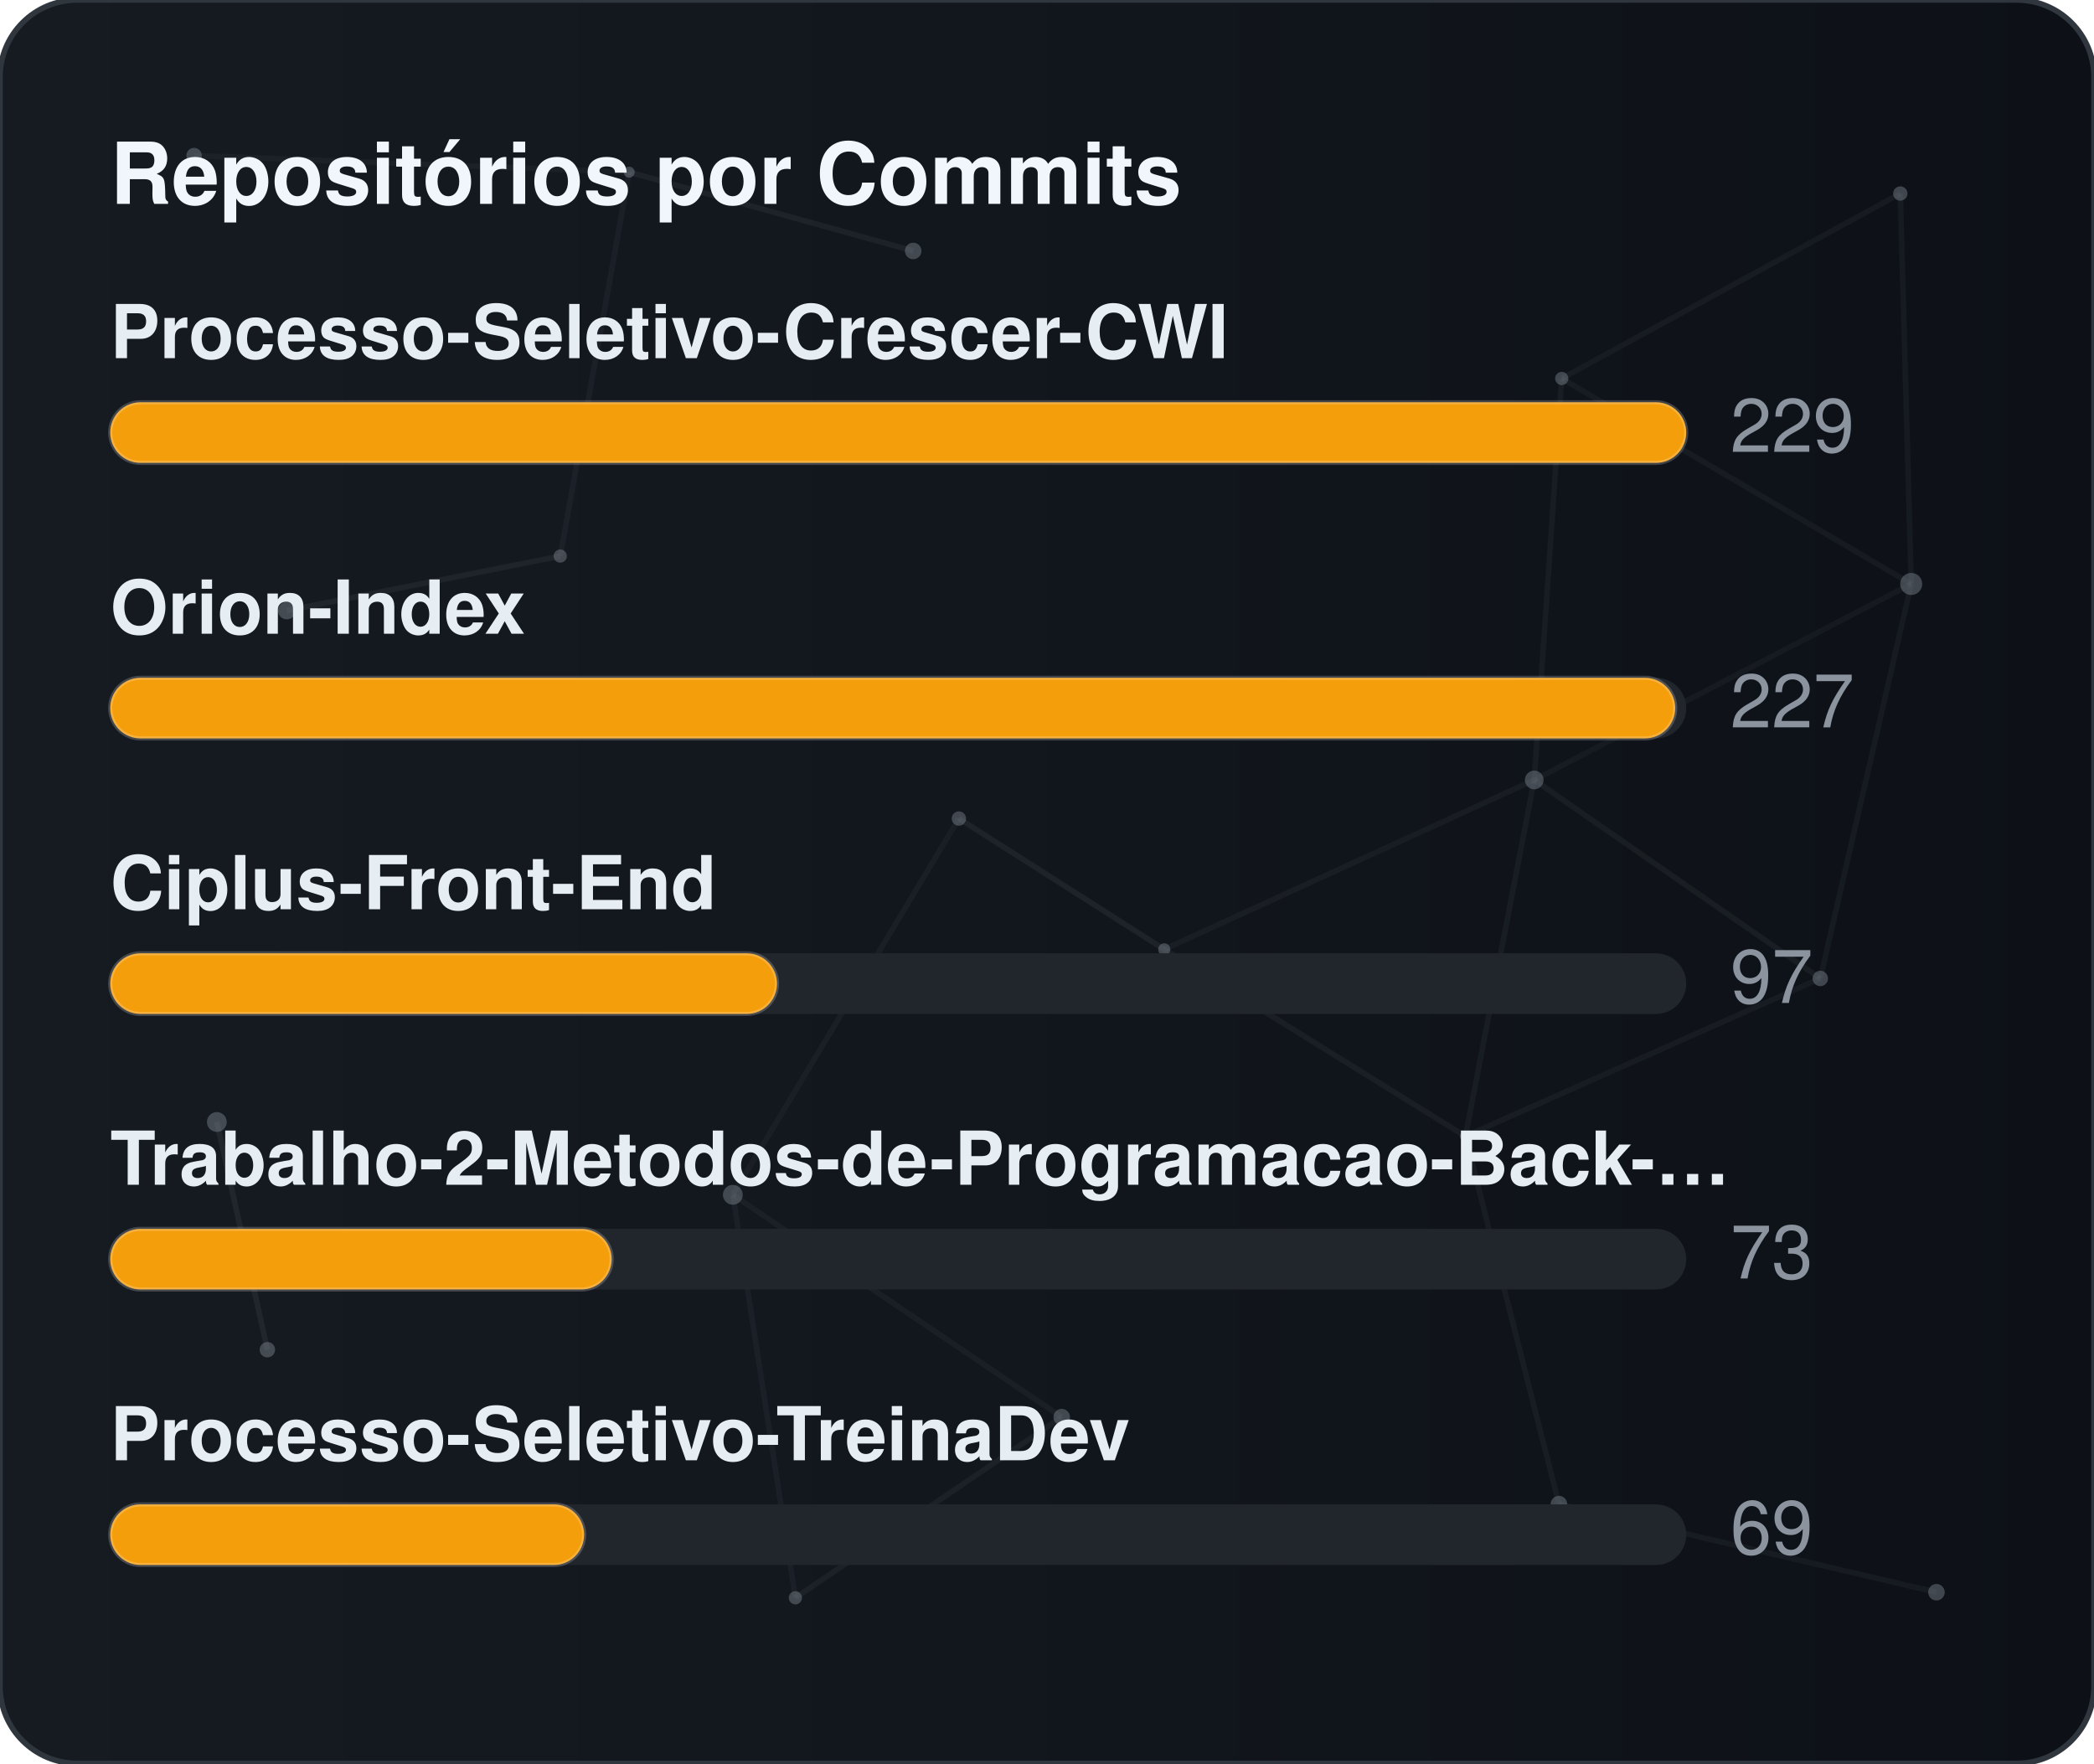
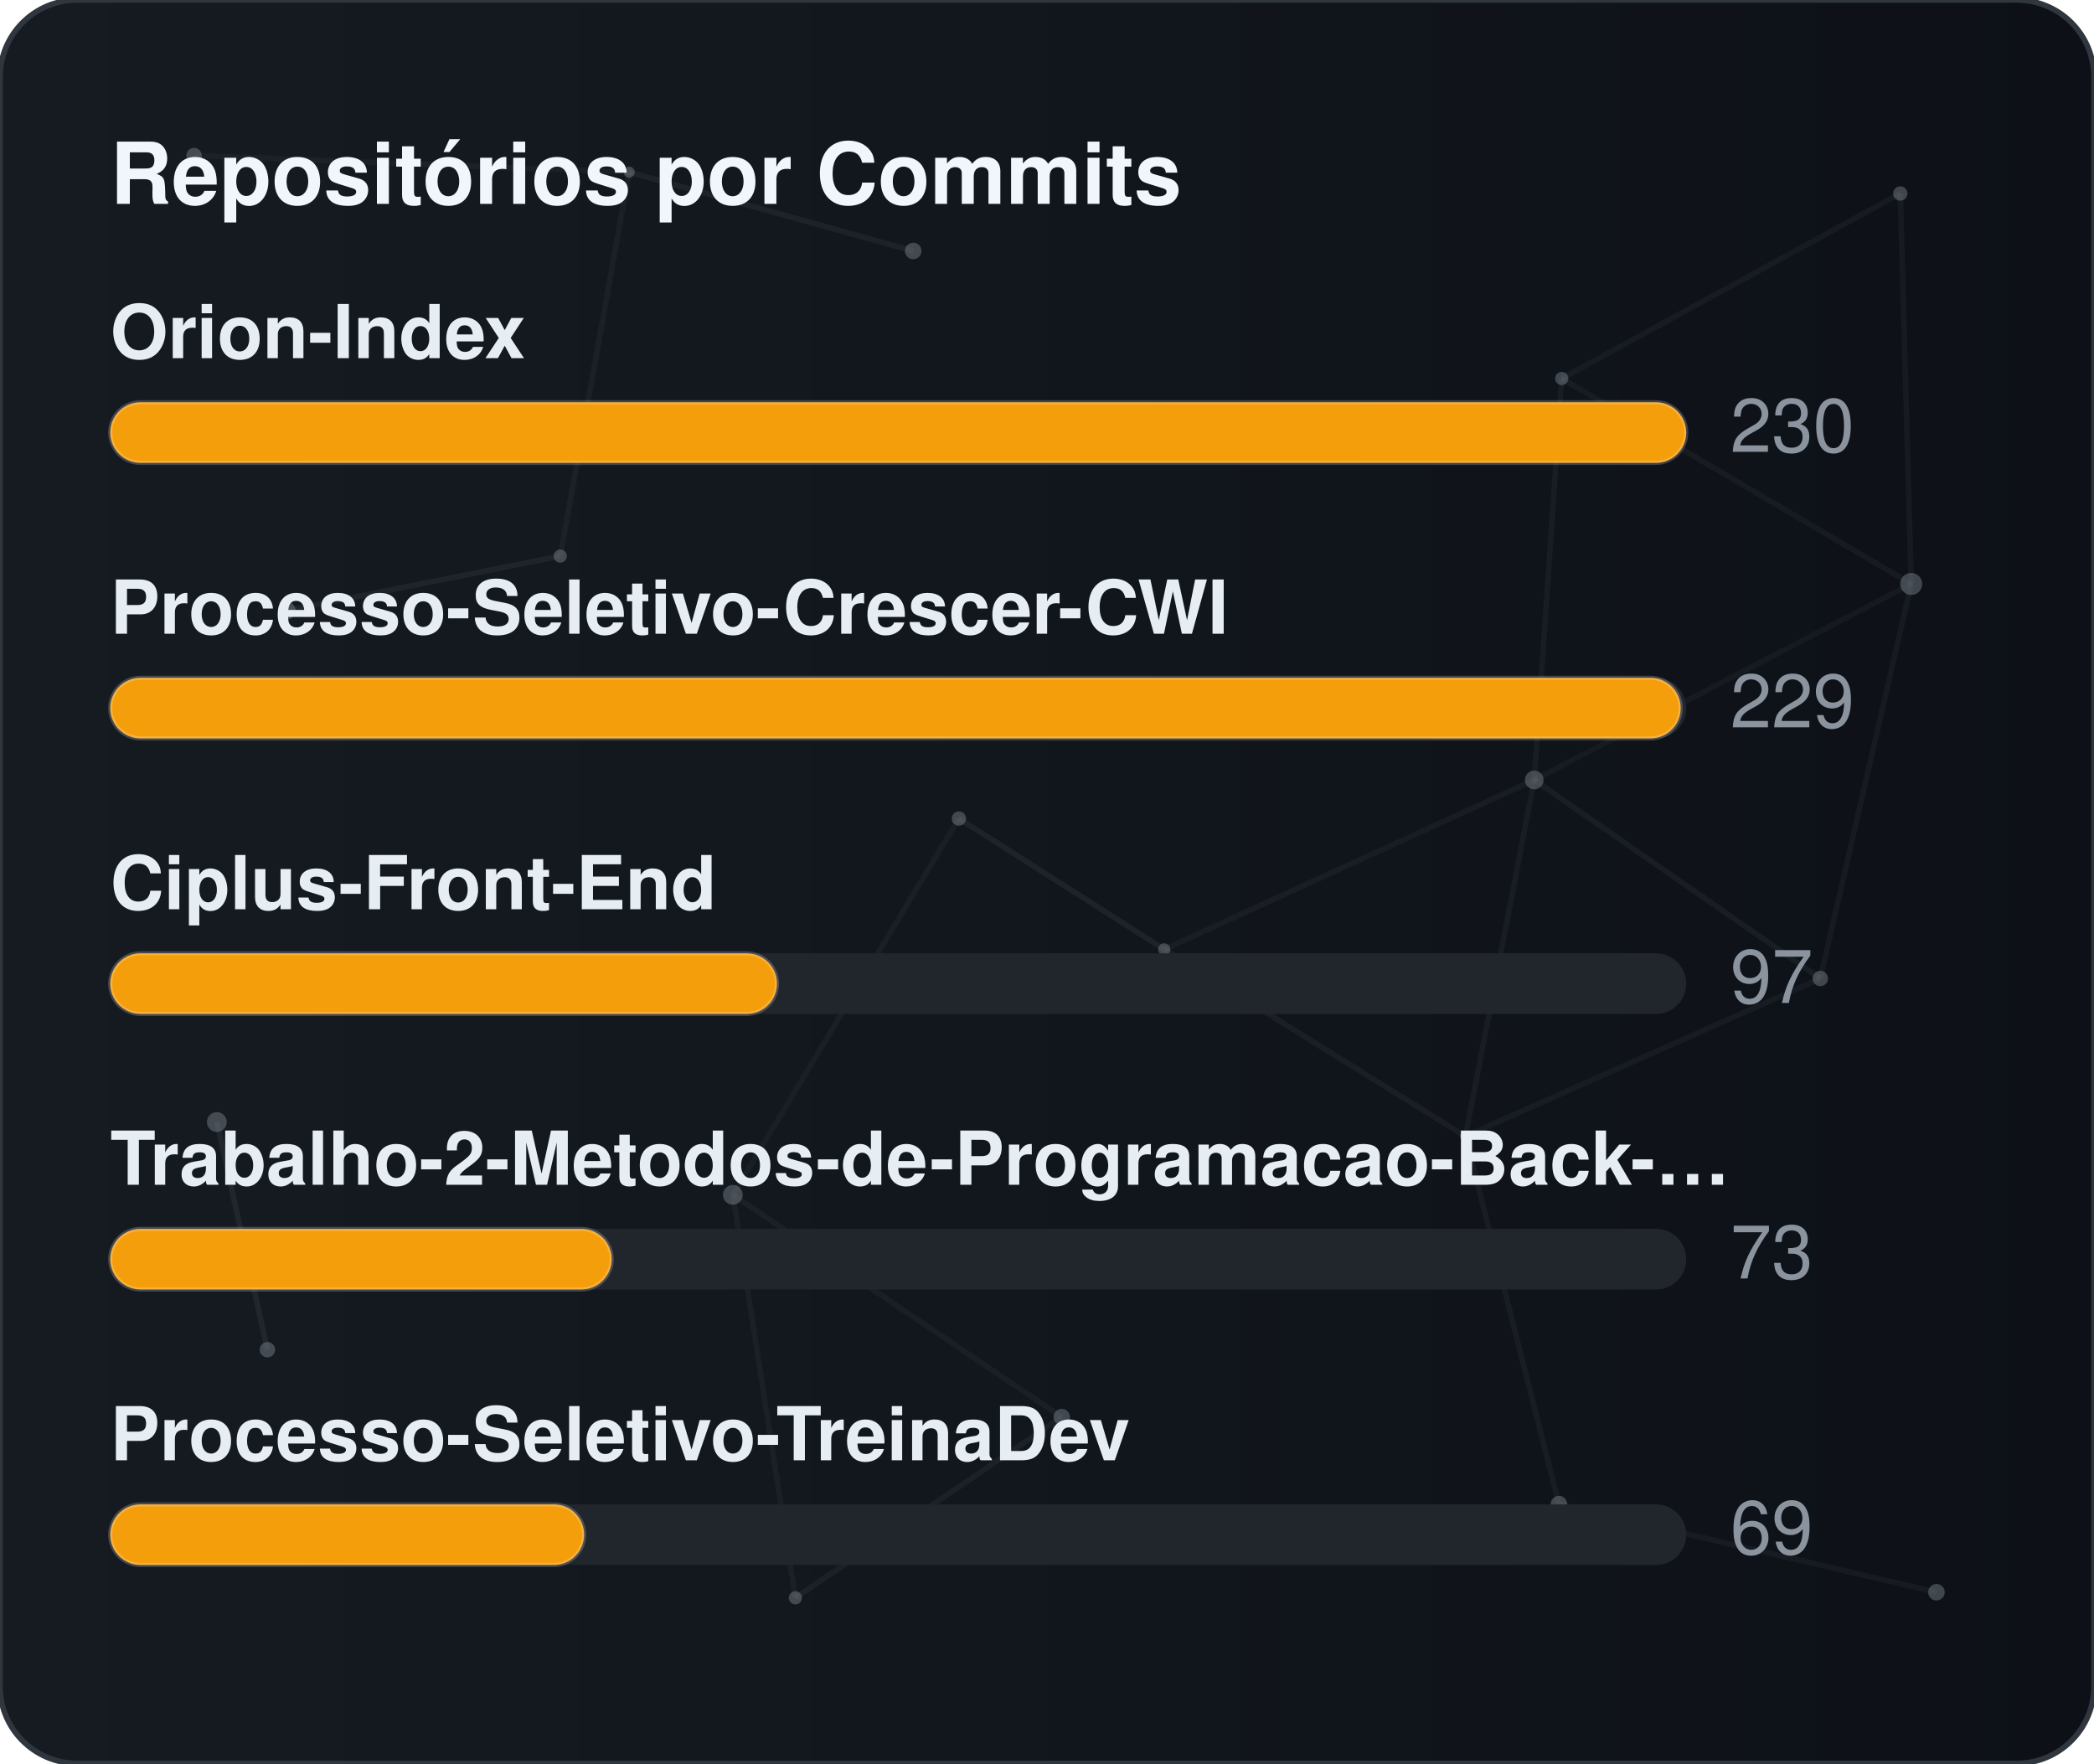
<svg xmlns="http://www.w3.org/2000/svg" width="380" height="320" viewBox="0 0 380 320" role="img" aria-label="Repositórios por Commits">
  <defs>
    <linearGradient id="gradCommits" x1="0%" y1="0%" x2="100%" y2="0%">
      <stop offset="0%" stop-color="#161b22" />
      <stop offset="100%" stop-color="#0d1117" />
    </linearGradient>
    <clipPath id="cardClipgradCommits">
      <rect x="0" y="0" width="380" height="320" rx="14" />
    </clipPath>
  </defs>
  <style>
    text { font-family: -apple-system, BlinkMacSystemFont, "Segoe UI", Helvetica, Arial, sans-serif; font-size: 13.5px; }
    .card { fill: url(#gradCommits); stroke: #30363d; stroke-width: 1; }
    .title { fill: #f0f6fc; font-weight: 700; font-size: 15.5px; }
    .lbl { fill: #e6edf3; font-weight: 600; }
    .val { fill: #8b949e; }
    .track { fill: #21262d; }
    .bar { stroke: rgba(255,255,255,0.2); stroke-width: 0.75; }
  </style>
  <rect x="0" y="0" width="380" height="320" rx="14" class="card" />
  <g clip-path="url(#cardClipgradCommits)">
    <line x1="35.22" y1="28.23" x2="114.18" y2="31.24" stroke="#8b949e" stroke-width="1" opacity="0.06">
      <animate attributeName="x1" values="35.22;35.39;35.22" dur="9.6s" repeatCount="indefinite" />
      <animate attributeName="y1" values="28.23;26.86;28.23" dur="11.5s" repeatCount="indefinite" />
      <animate attributeName="x2" values="114.18;107.41;114.18" dur="10.9s" repeatCount="indefinite" />
      <animate attributeName="y2" values="31.24;28.12;31.24" dur="13.1s" repeatCount="indefinite" />
    </line>
    <line x1="114.18" y1="31.24" x2="165.72" y2="45.54" stroke="#8b949e" stroke-width="1" opacity="0.09">
      <animate attributeName="x1" values="114.18;107.41;114.18" dur="10.9s" repeatCount="indefinite" />
      <animate attributeName="y1" values="31.24;28.12;31.24" dur="13.1s" repeatCount="indefinite" />
      <animate attributeName="x2" values="165.72;156.65;165.72" dur="7.7s" repeatCount="indefinite" />
      <animate attributeName="y2" values="45.54;47.56;45.54" dur="9.2s" repeatCount="indefinite" />
    </line>
    <line x1="114.18" y1="31.24" x2="101.67" y2="100.91" stroke="#8b949e" stroke-width="1" opacity="0.07">
      <animate attributeName="x1" values="114.18;107.41;114.18" dur="10.9s" repeatCount="indefinite" />
      <animate attributeName="y1" values="31.24;28.12;31.24" dur="13.1s" repeatCount="indefinite" />
      <animate attributeName="x2" values="101.67;109.76;101.67" dur="6.4s" repeatCount="indefinite" />
      <animate attributeName="y2" values="100.91;94.52;100.91" dur="7.6s" repeatCount="indefinite" />
    </line>
    <line x1="283.41" y1="68.68" x2="344.85" y2="35.12" stroke="#8b949e" stroke-width="1" opacity="0.07">
      <animate attributeName="x1" values="283.41;282.83;283.41" dur="12.0s" repeatCount="indefinite" />
      <animate attributeName="y1" values="68.68;66.16;68.68" dur="14.4s" repeatCount="indefinite" />
      <animate attributeName="x2" values="344.85;343.1;344.85" dur="9.8s" repeatCount="indefinite" />
      <animate attributeName="y2" values="35.12;30.36;35.12" dur="11.8s" repeatCount="indefinite" />
    </line>
    <line x1="283.41" y1="68.68" x2="278.42" y2="141.54" stroke="#8b949e" stroke-width="1" opacity="0.07">
      <animate attributeName="x1" values="283.41;282.83;283.41" dur="12.0s" repeatCount="indefinite" />
      <animate attributeName="y1" values="68.68;66.16;68.68" dur="14.4s" repeatCount="indefinite" />
      <animate attributeName="x2" values="278.42;271.97;278.42" dur="6.3s" repeatCount="indefinite" />
      <animate attributeName="y2" values="141.54;140.88;141.54" dur="7.5s" repeatCount="indefinite" />
    </line>
    <line x1="283.41" y1="68.68" x2="346.83" y2="105.97" stroke="#8b949e" stroke-width="1" opacity="0.07">
      <animate attributeName="x1" values="283.41;282.83;283.41" dur="12.0s" repeatCount="indefinite" />
      <animate attributeName="y1" values="68.68;66.16;68.68" dur="14.4s" repeatCount="indefinite" />
      <animate attributeName="x2" values="346.83;354.74;346.83" dur="10.4s" repeatCount="indefinite" />
      <animate attributeName="y2" values="105.97;113.25;105.97" dur="12.5s" repeatCount="indefinite" />
    </line>
    <line x1="344.85" y1="35.12" x2="346.83" y2="105.97" stroke="#8b949e" stroke-width="1" opacity="0.07">
      <animate attributeName="x1" values="344.85;343.1;344.85" dur="9.8s" repeatCount="indefinite" />
      <animate attributeName="y1" values="35.12;30.36;35.12" dur="11.8s" repeatCount="indefinite" />
      <animate attributeName="x2" values="346.83;354.74;346.83" dur="10.4s" repeatCount="indefinite" />
      <animate attributeName="y2" values="105.97;113.25;105.97" dur="12.5s" repeatCount="indefinite" />
    </line>
    <line x1="52.05" y1="110.8" x2="101.67" y2="100.91" stroke="#8b949e" stroke-width="1" opacity="0.09">
      <animate attributeName="x1" values="52.05;49.17;52.05" dur="7.9s" repeatCount="indefinite" />
      <animate attributeName="y1" values="110.8;114.75;110.8" dur="9.5s" repeatCount="indefinite" />
      <animate attributeName="x2" values="101.67;109.76;101.67" dur="6.4s" repeatCount="indefinite" />
      <animate attributeName="y2" values="100.91;94.52;100.91" dur="7.6s" repeatCount="indefinite" />
    </line>
    <line x1="174.01" y1="148.54" x2="132.99" y2="216.82" stroke="#8b949e" stroke-width="1" opacity="0.06">
      <animate attributeName="x1" values="174.01;179.31;174.01" dur="7.4s" repeatCount="indefinite" />
      <animate attributeName="y1" values="148.54;150.39;148.54" dur="8.9s" repeatCount="indefinite" />
      <animate attributeName="x2" values="132.99;131.19;132.99" dur="9.7s" repeatCount="indefinite" />
      <animate attributeName="y2" values="216.82;223.91;216.82" dur="11.7s" repeatCount="indefinite" />
    </line>
    <line x1="174.01" y1="148.54" x2="211.28" y2="172.28" stroke="#8b949e" stroke-width="1" opacity="0.10">
      <animate attributeName="x1" values="174.01;179.31;174.01" dur="7.4s" repeatCount="indefinite" />
      <animate attributeName="y1" values="148.54;150.39;148.54" dur="8.9s" repeatCount="indefinite" />
      <animate attributeName="x2" values="211.28;207.15;211.28" dur="8.7s" repeatCount="indefinite" />
      <animate attributeName="y2" values="172.28;167.34;172.28" dur="10.4s" repeatCount="indefinite" />
    </line>
    <line x1="278.42" y1="141.54" x2="346.83" y2="105.97" stroke="#8b949e" stroke-width="1" opacity="0.06">
      <animate attributeName="x1" values="278.42;271.97;278.42" dur="6.3s" repeatCount="indefinite" />
      <animate attributeName="y1" values="141.54;140.88;141.54" dur="7.5s" repeatCount="indefinite" />
      <animate attributeName="x2" values="346.83;354.74;346.83" dur="10.4s" repeatCount="indefinite" />
      <animate attributeName="y2" values="105.97;113.25;105.97" dur="12.5s" repeatCount="indefinite" />
    </line>
    <line x1="278.42" y1="141.54" x2="211.28" y2="172.28" stroke="#8b949e" stroke-width="1" opacity="0.07">
      <animate attributeName="x1" values="278.42;271.97;278.42" dur="6.3s" repeatCount="indefinite" />
      <animate attributeName="y1" values="141.54;140.88;141.54" dur="7.5s" repeatCount="indefinite" />
      <animate attributeName="x2" values="211.28;207.15;211.28" dur="8.7s" repeatCount="indefinite" />
      <animate attributeName="y2" values="172.28;167.34;172.28" dur="10.4s" repeatCount="indefinite" />
    </line>
    <line x1="278.42" y1="141.54" x2="265.93" y2="206.21" stroke="#8b949e" stroke-width="1" opacity="0.07">
      <animate attributeName="x1" values="278.42;271.97;278.42" dur="6.3s" repeatCount="indefinite" />
      <animate attributeName="y1" values="141.54;140.88;141.54" dur="7.5s" repeatCount="indefinite" />
      <animate attributeName="x2" values="265.93;263.56;265.93" dur="8.0s" repeatCount="indefinite" />
      <animate attributeName="y2" values="206.21;213.6;206.21" dur="9.6s" repeatCount="indefinite" />
    </line>
    <line x1="278.42" y1="141.54" x2="330.33" y2="177.56" stroke="#8b949e" stroke-width="1" opacity="0.08">
      <animate attributeName="x1" values="278.42;271.97;278.42" dur="6.3s" repeatCount="indefinite" />
      <animate attributeName="y1" values="141.54;140.88;141.54" dur="7.5s" repeatCount="indefinite" />
      <animate attributeName="x2" values="330.33;321.23;330.33" dur="10.7s" repeatCount="indefinite" />
      <animate attributeName="y2" values="177.56;172.27;177.56" dur="12.8s" repeatCount="indefinite" />
    </line>
    <line x1="346.83" y1="105.97" x2="330.33" y2="177.56" stroke="#8b949e" stroke-width="1" opacity="0.07">
      <animate attributeName="x1" values="346.83;354.74;346.83" dur="10.4s" repeatCount="indefinite" />
      <animate attributeName="y1" values="105.97;113.25;105.97" dur="12.5s" repeatCount="indefinite" />
      <animate attributeName="x2" values="330.33;321.23;330.33" dur="10.7s" repeatCount="indefinite" />
      <animate attributeName="y2" values="177.56;172.27;177.56" dur="12.8s" repeatCount="indefinite" />
    </line>
    <line x1="39.35" y1="203.61" x2="48.52" y2="244.93" stroke="#8b949e" stroke-width="1" opacity="0.10">
      <animate attributeName="x1" values="39.35;29.72;39.35" dur="11.8s" repeatCount="indefinite" />
      <animate attributeName="y1" values="203.61;200.24;203.61" dur="14.2s" repeatCount="indefinite" />
      <animate attributeName="x2" values="48.52;44.33;48.52" dur="11.9s" repeatCount="indefinite" />
      <animate attributeName="y2" values="244.93;238.49;244.93" dur="14.3s" repeatCount="indefinite" />
    </line>
    <line x1="132.99" y1="216.82" x2="144.34" y2="289.95" stroke="#8b949e" stroke-width="1" opacity="0.07">
      <animate attributeName="x1" values="132.99;131.19;132.99" dur="9.7s" repeatCount="indefinite" />
      <animate attributeName="y1" values="216.82;223.91;216.82" dur="11.7s" repeatCount="indefinite" />
      <animate attributeName="x2" values="144.34;138.5;144.34" dur="6.3s" repeatCount="indefinite" />
      <animate attributeName="y2" values="289.95;282.9;289.95" dur="7.6s" repeatCount="indefinite" />
    </line>
    <line x1="132.99" y1="216.82" x2="192.67" y2="257.16" stroke="#8b949e" stroke-width="1" opacity="0.07">
      <animate attributeName="x1" values="132.99;131.19;132.99" dur="9.7s" repeatCount="indefinite" />
      <animate attributeName="y1" values="216.82;223.91;216.82" dur="11.7s" repeatCount="indefinite" />
      <animate attributeName="x2" values="192.67;196.2;192.67" dur="6.2s" repeatCount="indefinite" />
      <animate attributeName="y2" values="257.16;251.56;257.16" dur="7.5s" repeatCount="indefinite" />
    </line>
    <line x1="211.28" y1="172.28" x2="265.93" y2="206.21" stroke="#8b949e" stroke-width="1" opacity="0.08">
      <animate attributeName="x1" values="211.28;207.15;211.28" dur="8.7s" repeatCount="indefinite" />
      <animate attributeName="y1" values="172.28;167.34;172.28" dur="10.4s" repeatCount="indefinite" />
      <animate attributeName="x2" values="265.93;263.56;265.93" dur="8.0s" repeatCount="indefinite" />
      <animate attributeName="y2" values="206.21;213.6;206.21" dur="9.6s" repeatCount="indefinite" />
    </line>
    <line x1="265.93" y1="206.21" x2="330.33" y2="177.56" stroke="#8b949e" stroke-width="1" opacity="0.07">
      <animate attributeName="x1" values="265.93;263.56;265.93" dur="8.0s" repeatCount="indefinite" />
      <animate attributeName="y1" values="206.21;213.6;206.21" dur="9.6s" repeatCount="indefinite" />
      <animate attributeName="x2" values="330.33;321.23;330.33" dur="10.7s" repeatCount="indefinite" />
      <animate attributeName="y2" values="177.56;172.27;177.56" dur="12.8s" repeatCount="indefinite" />
    </line>
    <line x1="265.93" y1="206.21" x2="282.9" y2="272.95" stroke="#8b949e" stroke-width="1" opacity="0.07">
      <animate attributeName="x1" values="265.93;263.56;265.93" dur="8.0s" repeatCount="indefinite" />
      <animate attributeName="y1" values="206.21;213.6;206.21" dur="9.6s" repeatCount="indefinite" />
      <animate attributeName="x2" values="282.9;277.88;282.9" dur="6.7s" repeatCount="indefinite" />
      <animate attributeName="y2" values="272.95;280.91;272.95" dur="8.1s" repeatCount="indefinite" />
    </line>
    <line x1="144.34" y1="289.95" x2="192.67" y2="257.16" stroke="#8b949e" stroke-width="1" opacity="0.08">
      <animate attributeName="x1" values="144.34;138.5;144.34" dur="6.3s" repeatCount="indefinite" />
      <animate attributeName="y1" values="289.95;282.9;289.95" dur="7.6s" repeatCount="indefinite" />
      <animate attributeName="x2" values="192.67;196.2;192.67" dur="6.2s" repeatCount="indefinite" />
      <animate attributeName="y2" values="257.16;251.56;257.16" dur="7.5s" repeatCount="indefinite" />
    </line>
    <line x1="282.9" y1="272.95" x2="351.41" y2="288.94" stroke="#8b949e" stroke-width="1" opacity="0.07">
      <animate attributeName="x1" values="282.9;277.88;282.9" dur="6.7s" repeatCount="indefinite" />
      <animate attributeName="y1" values="272.95;280.91;272.95" dur="8.1s" repeatCount="indefinite" />
      <animate attributeName="x2" values="351.41;356.89;351.41" dur="11.9s" repeatCount="indefinite" />
      <animate attributeName="y2" values="288.94;287.49;288.94" dur="14.3s" repeatCount="indefinite" />
    </line>
    <circle cx="35.22" cy="28.23" r="1.4" fill="#8b949e" opacity="0.40">
      <animate attributeName="cx" values="35.22;35.39;35.22" dur="9.6s" repeatCount="indefinite" />
      <animate attributeName="cy" values="28.23;26.86;28.23" dur="11.5s" repeatCount="indefinite" />
    </circle>
    <circle cx="114.18" cy="31.24" r="1.0" fill="#8b949e" opacity="0.40">
      <animate attributeName="cx" values="114.18;107.41;114.18" dur="10.9s" repeatCount="indefinite" />
      <animate attributeName="cy" values="31.24;28.12;31.24" dur="13.1s" repeatCount="indefinite" />
    </circle>
    <circle cx="165.72" cy="45.54" r="1.5" fill="#8b949e" opacity="0.40">
      <animate attributeName="cx" values="165.72;156.65;165.72" dur="7.7s" repeatCount="indefinite" />
      <animate attributeName="cy" values="45.54;47.56;45.54" dur="9.2s" repeatCount="indefinite" />
    </circle>
    <circle cx="283.41" cy="68.68" r="1.2" fill="#8b949e" opacity="0.40">
      <animate attributeName="cx" values="283.41;282.83;283.41" dur="12.0s" repeatCount="indefinite" />
      <animate attributeName="cy" values="68.68;66.16;68.68" dur="14.4s" repeatCount="indefinite" />
    </circle>
    <circle cx="344.85" cy="35.12" r="1.3" fill="#8b949e" opacity="0.40">
      <animate attributeName="cx" values="344.85;343.1;344.85" dur="9.8s" repeatCount="indefinite" />
      <animate attributeName="cy" values="35.12;30.36;35.12" dur="11.8s" repeatCount="indefinite" />
    </circle>
    <circle cx="52.05" cy="110.8" r="1.6" fill="#8b949e" opacity="0.40">
      <animate attributeName="cx" values="52.05;49.17;52.05" dur="7.9s" repeatCount="indefinite" />
      <animate attributeName="cy" values="110.8;114.75;110.8" dur="9.5s" repeatCount="indefinite" />
    </circle>
    <circle cx="101.67" cy="100.91" r="1.2" fill="#8b949e" opacity="0.40">
      <animate attributeName="cx" values="101.67;109.76;101.67" dur="6.4s" repeatCount="indefinite" />
      <animate attributeName="cy" values="100.91;94.52;100.91" dur="7.6s" repeatCount="indefinite" />
    </circle>
    <circle cx="174.01" cy="148.54" r="1.3" fill="#8b949e" opacity="0.40">
      <animate attributeName="cx" values="174.01;179.31;174.01" dur="7.4s" repeatCount="indefinite" />
      <animate attributeName="cy" values="148.54;150.39;148.54" dur="8.9s" repeatCount="indefinite" />
    </circle>
    <circle cx="278.42" cy="141.54" r="1.7" fill="#8b949e" opacity="0.40">
      <animate attributeName="cx" values="278.42;271.97;278.42" dur="6.3s" repeatCount="indefinite" />
      <animate attributeName="cy" values="141.54;140.88;141.54" dur="7.5s" repeatCount="indefinite" />
    </circle>
    <circle cx="346.83" cy="105.97" r="2.0" fill="#8b949e" opacity="0.40">
      <animate attributeName="cx" values="346.83;354.74;346.83" dur="10.4s" repeatCount="indefinite" />
      <animate attributeName="cy" values="105.97;113.25;105.97" dur="12.5s" repeatCount="indefinite" />
    </circle>
    <circle cx="39.35" cy="203.61" r="1.8" fill="#8b949e" opacity="0.40">
      <animate attributeName="cx" values="39.35;29.72;39.35" dur="11.8s" repeatCount="indefinite" />
      <animate attributeName="cy" values="203.61;200.24;203.61" dur="14.2s" repeatCount="indefinite" />
    </circle>
    <circle cx="132.99" cy="216.82" r="1.8" fill="#8b949e" opacity="0.40">
      <animate attributeName="cx" values="132.99;131.19;132.99" dur="9.7s" repeatCount="indefinite" />
      <animate attributeName="cy" values="216.82;223.91;216.82" dur="11.7s" repeatCount="indefinite" />
    </circle>
    <circle cx="211.28" cy="172.28" r="1.1" fill="#8b949e" opacity="0.40">
      <animate attributeName="cx" values="211.28;207.15;211.28" dur="8.7s" repeatCount="indefinite" />
      <animate attributeName="cy" values="172.28;167.34;172.28" dur="10.4s" repeatCount="indefinite" />
    </circle>
    <circle cx="265.93" cy="206.21" r="1.0" fill="#8b949e" opacity="0.40">
      <animate attributeName="cx" values="265.93;263.56;265.93" dur="8.0s" repeatCount="indefinite" />
      <animate attributeName="cy" values="206.21;213.6;206.21" dur="9.6s" repeatCount="indefinite" />
    </circle>
    <circle cx="330.33" cy="177.56" r="1.4" fill="#8b949e" opacity="0.40">
      <animate attributeName="cx" values="330.33;321.23;330.33" dur="10.7s" repeatCount="indefinite" />
      <animate attributeName="cy" values="177.56;172.27;177.56" dur="12.8s" repeatCount="indefinite" />
    </circle>
    <circle cx="48.52" cy="244.93" r="1.4" fill="#8b949e" opacity="0.40">
      <animate attributeName="cx" values="48.52;44.33;48.52" dur="11.9s" repeatCount="indefinite" />
      <animate attributeName="cy" values="244.93;238.49;244.93" dur="14.3s" repeatCount="indefinite" />
    </circle>
    <circle cx="144.34" cy="289.95" r="1.2" fill="#8b949e" opacity="0.40">
      <animate attributeName="cx" values="144.34;138.5;144.34" dur="6.3s" repeatCount="indefinite" />
      <animate attributeName="cy" values="289.95;282.9;289.95" dur="7.6s" repeatCount="indefinite" />
    </circle>
    <circle cx="192.67" cy="257.16" r="1.5" fill="#8b949e" opacity="0.40">
      <animate attributeName="cx" values="192.67;196.2;192.67" dur="6.2s" repeatCount="indefinite" />
      <animate attributeName="cy" values="257.16;251.56;257.16" dur="7.5s" repeatCount="indefinite" />
    </circle>
    <circle cx="282.9" cy="272.95" r="1.5" fill="#8b949e" opacity="0.40">
      <animate attributeName="cx" values="282.9;277.88;282.9" dur="6.7s" repeatCount="indefinite" />
      <animate attributeName="cy" values="272.95;280.91;272.95" dur="8.1s" repeatCount="indefinite" />
    </circle>
    <circle cx="351.41" cy="288.94" r="1.5" fill="#8b949e" opacity="0.40">
      <animate attributeName="cx" values="351.41;356.89;351.41" dur="11.9s" repeatCount="indefinite" />
      <animate attributeName="cy" values="288.94;287.49;288.94" dur="14.3s" repeatCount="indefinite" />
    </circle>
  </g>
  <text x="20" y="37" class="title">Repositórios por Commits</text>
-   <text x="20" y="65" class="lbl">Processo-Seletivo-Crescer-CWI</text>
+   <text x="20" y="65" class="lbl">Orion-Index</text>
  <rect x="20" y="73" width="286" height="11" rx="5.5" class="track" />
  <rect x="20" y="73" width="286" height="11" rx="5.5" fill="#f59e0b" class="bar" />
-   <text x="314" y="82" class="val">229</text>
-   <text x="20" y="115" class="lbl">Orion-Index</text>
+   <text x="314" y="82" class="val">230</text>
+   <text x="20" y="115" class="lbl">Processo-Seletivo-Crescer-CWI</text>
  <rect x="20" y="123" width="286" height="11" rx="5.5" class="track" />
-   <rect x="20" y="123" width="284" height="11" rx="5.5" fill="#f59e0b" class="bar" />
-   <text x="314" y="132" class="val">227</text>
+   <rect x="20" y="123" width="285" height="11" rx="5.5" fill="#f59e0b" class="bar" />
+   <text x="314" y="132" class="val">229</text>
  <text x="20" y="165" class="lbl">Ciplus-Front-End</text>
  <rect x="20" y="173" width="286" height="11" rx="5.5" class="track" />
  <rect x="20" y="173" width="121" height="11" rx="5.5" fill="#f59e0b" class="bar" />
  <text x="314" y="182" class="val">97</text>
  <text x="20" y="215" class="lbl">Trabalho-2-Metodos-de-Programacao-Back-…</text>
  <rect x="20" y="223" width="286" height="11" rx="5.5" class="track" />
  <rect x="20" y="223" width="91" height="11" rx="5.5" fill="#f59e0b" class="bar" />
  <text x="314" y="232" class="val">73</text>
  <text x="20" y="265" class="lbl">Processo-Seletivo-TreinaDev</text>
  <rect x="20" y="273" width="286" height="11" rx="5.5" class="track" />
  <rect x="20" y="273" width="86" height="11" rx="5.5" fill="#f59e0b" class="bar" />
  <text x="314" y="282" class="val">69</text>
</svg>
